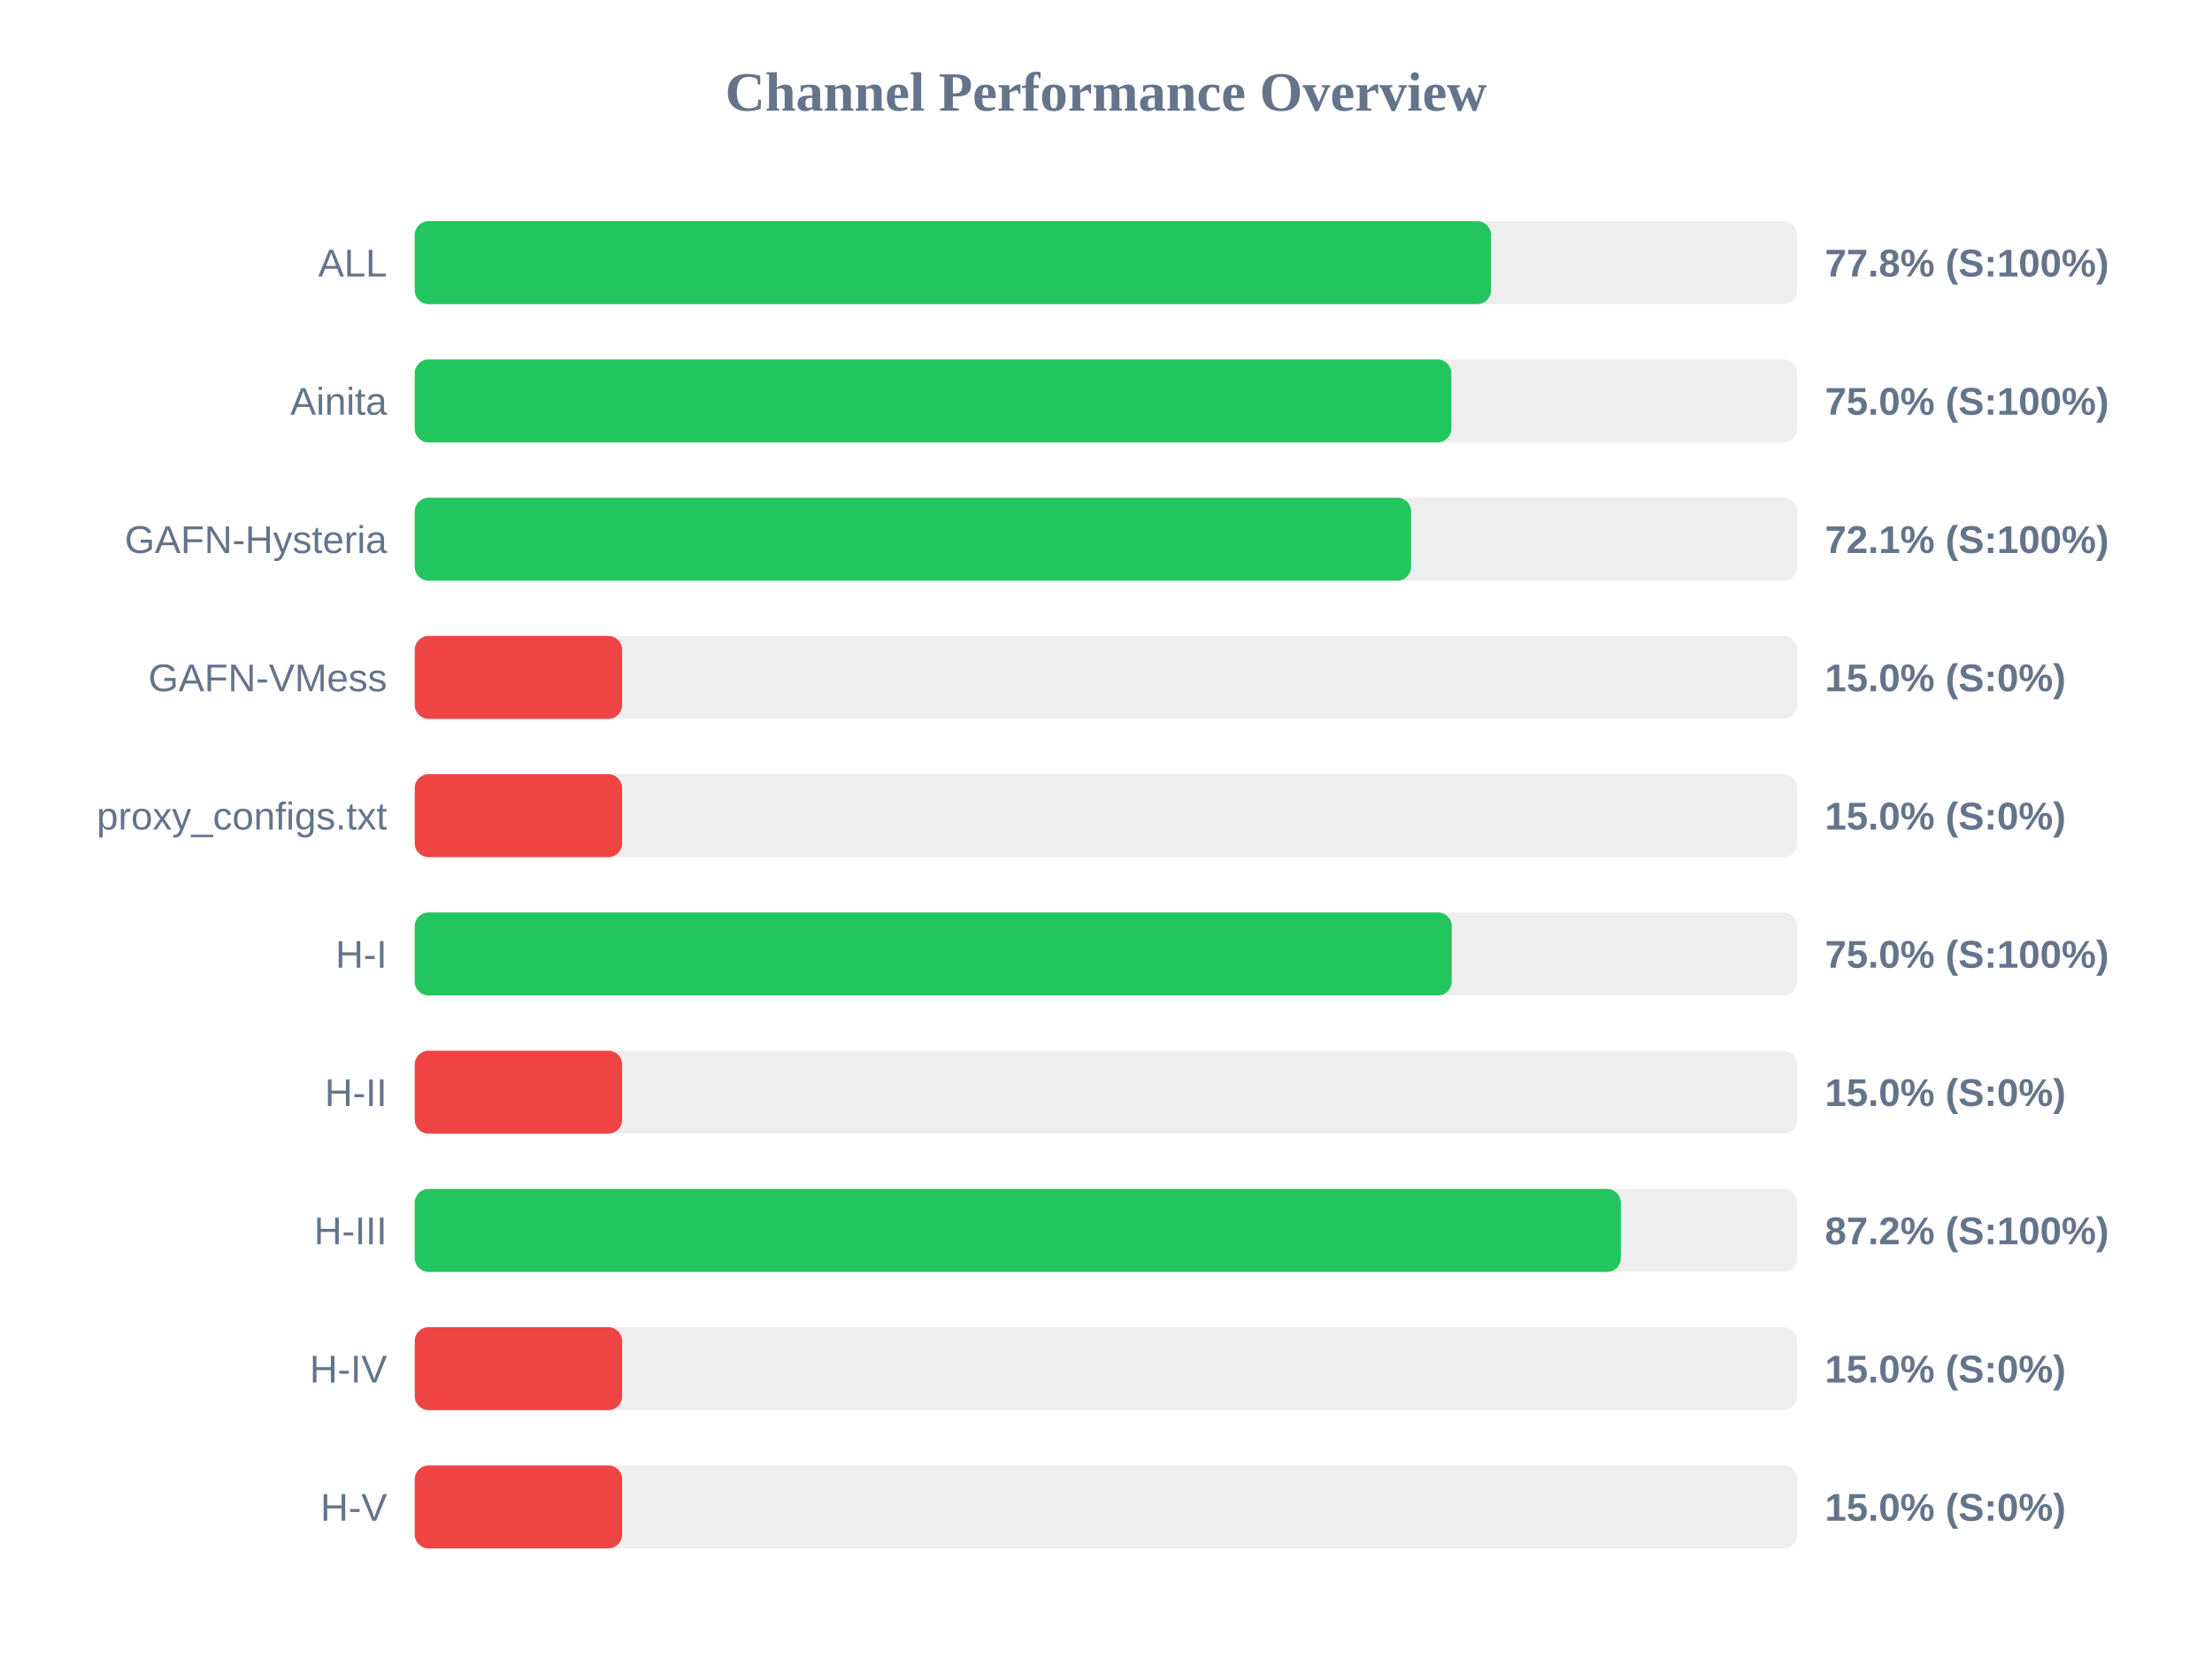
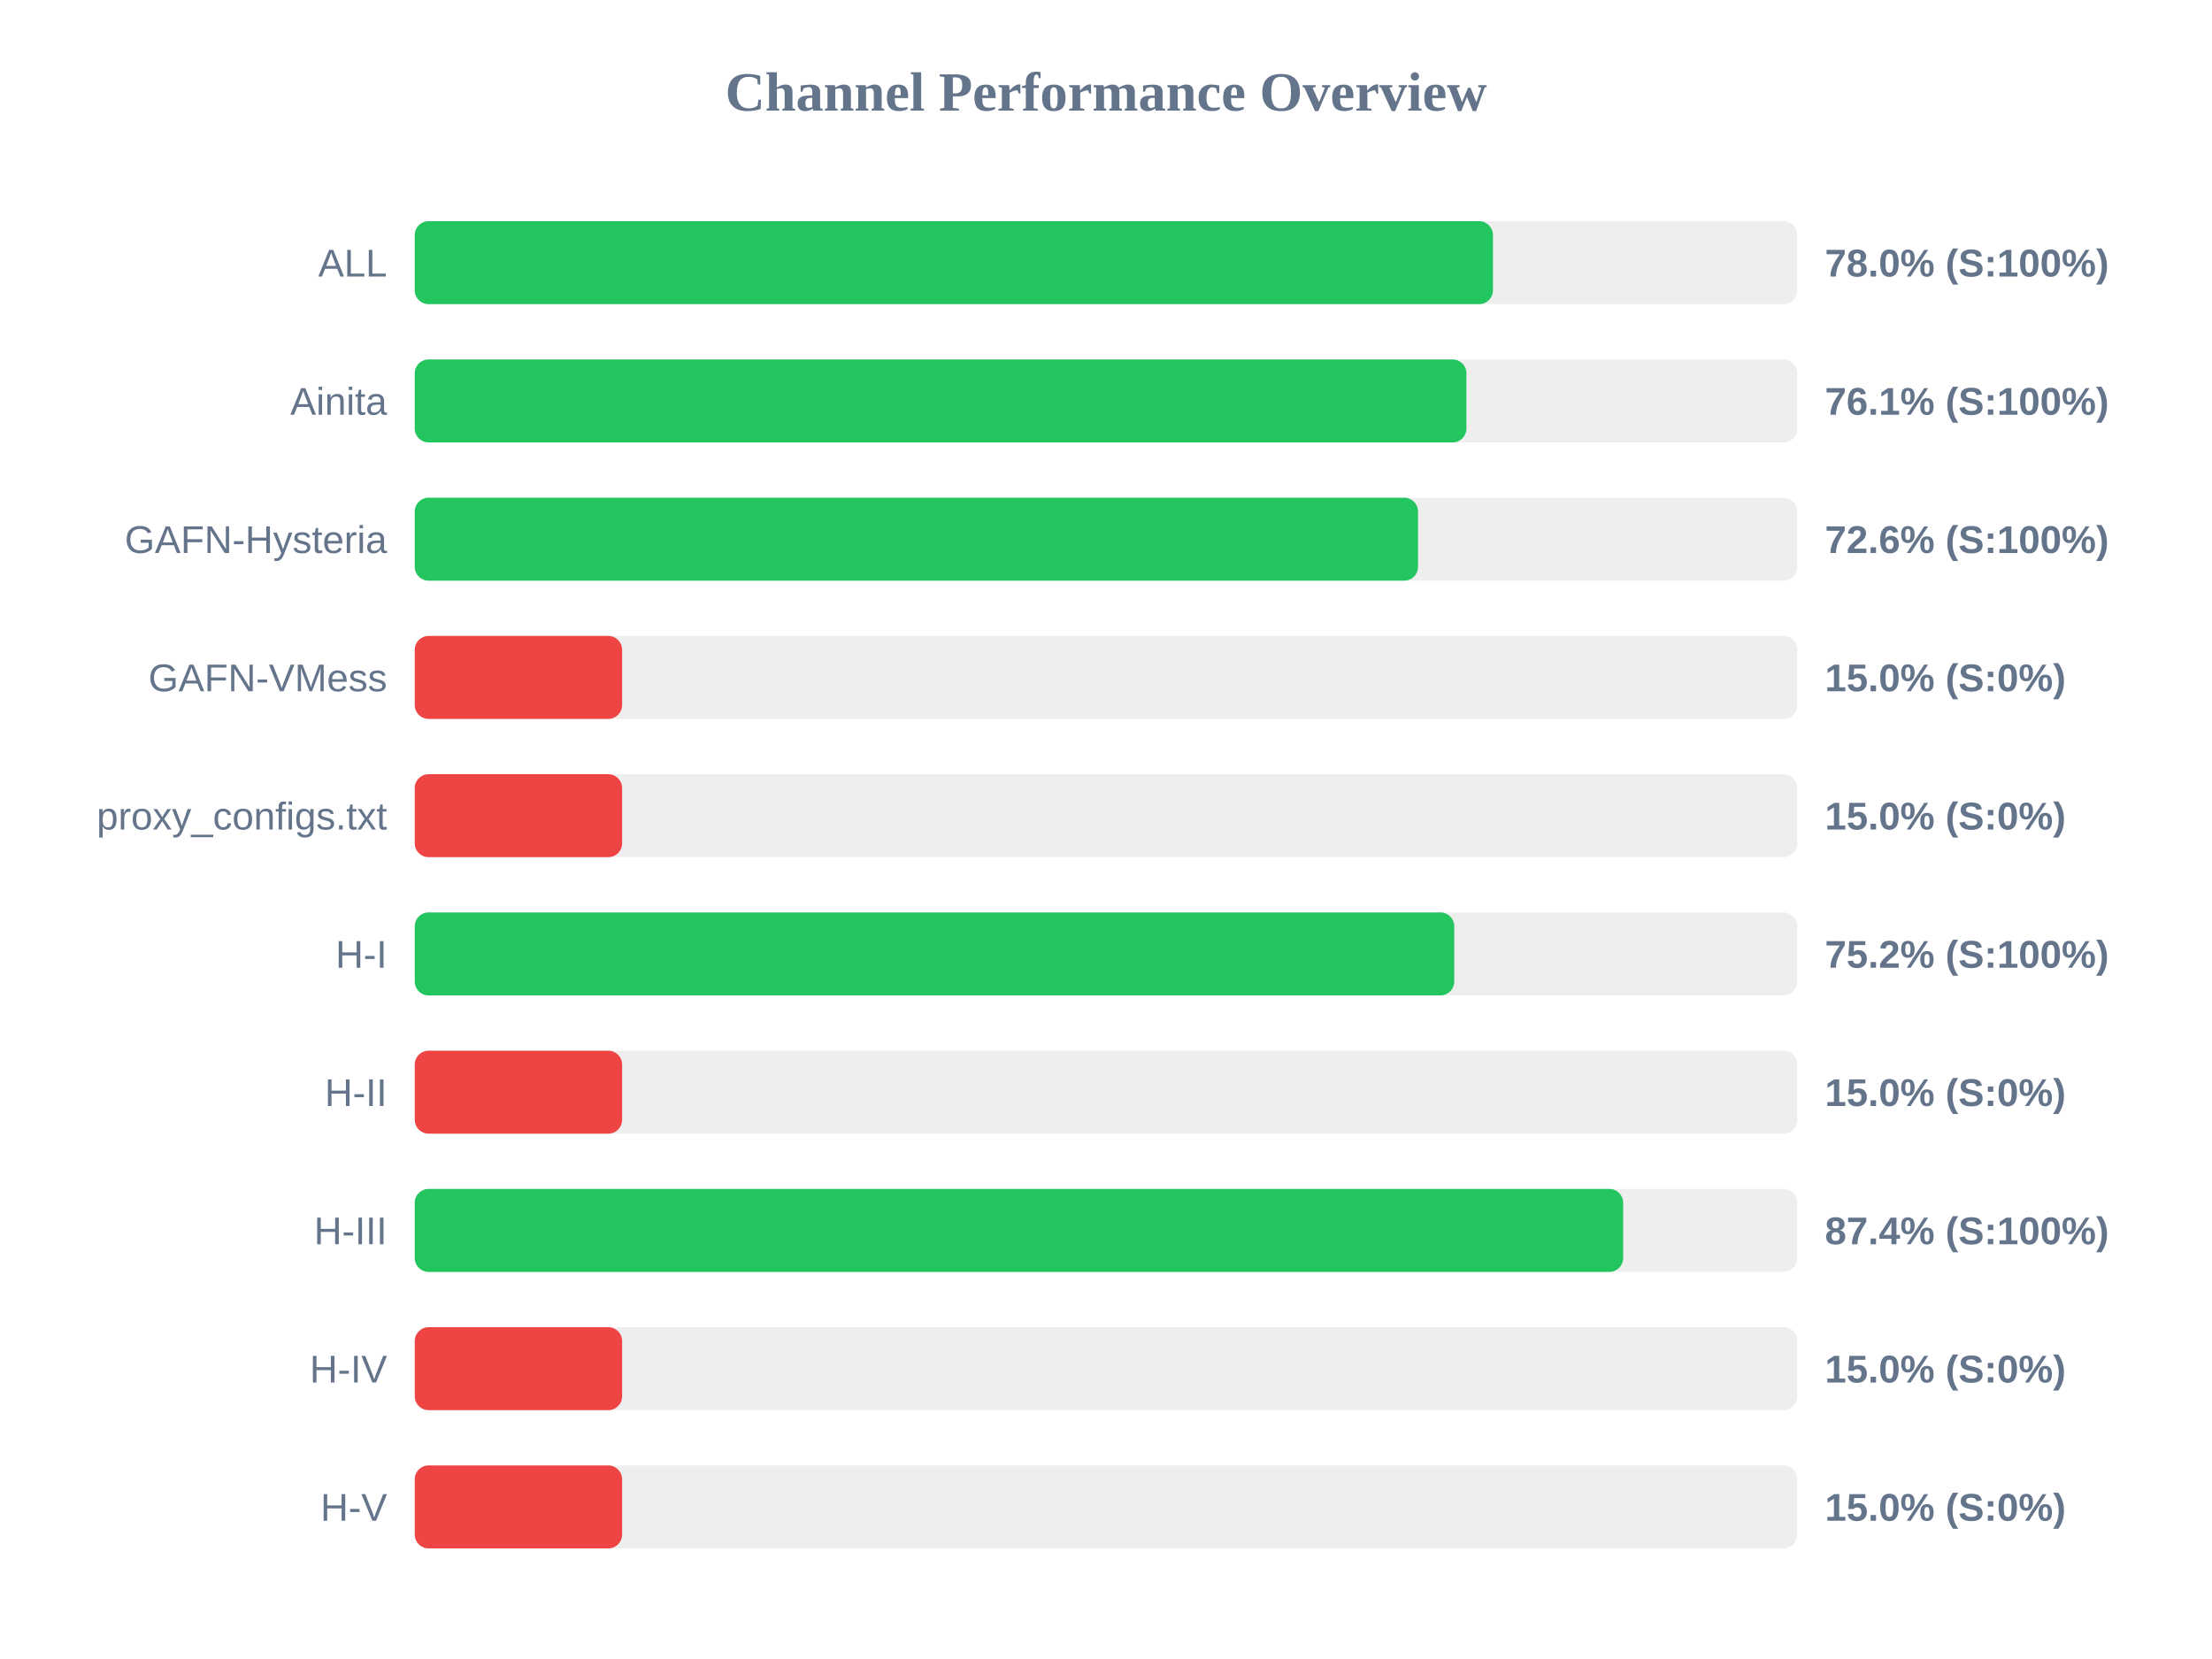
<svg xmlns="http://www.w3.org/2000/svg" width="800" height="600" version="1.1">
  <style>
        .row { font: 14px Arial; fill: #64748b; }
        .score { font: bold 14px Arial; fill: #64748b; }
    </style>
  <text x="400" y="40" text-anchor="middle" font-size="20px" font-weight="bold" fill="#64748b">Channel Performance Overview</text>
  <rect x="150" y="80" width="500" height="30" fill="#eee" rx="5" />
-   <rect x="150" y="80" width="389.25" height="30" fill="#22c55e" rx="5" />
+   <rect x="150" y="80" width="389.95" height="30" fill="#22c55e" rx="5" />
  <text x="140" y="100" text-anchor="end" class="row">ALL</text>
-   <text x="660" y="100" text-anchor="start" class="score">77.8% (S:100%)</text>
+   <text x="660" y="100" text-anchor="start" class="score">78.0% (S:100%)</text>
  <rect x="150" y="130" width="500" height="30" fill="#eee" rx="5" />
-   <rect x="150" y="130" width="374.9" height="30" fill="#22c55e" rx="5" />
+   <rect x="150" y="130" width="380.35" height="30" fill="#22c55e" rx="5" />
  <text x="140" y="150" text-anchor="end" class="row">Ainita</text>
-   <text x="660" y="150" text-anchor="start" class="score">75.0% (S:100%)</text>
+   <text x="660" y="150" text-anchor="start" class="score">76.1% (S:100%)</text>
  <rect x="150" y="180" width="500" height="30" fill="#eee" rx="5" />
-   <rect x="150" y="180" width="360.35" height="30" fill="#22c55e" rx="5" />
+   <rect x="150" y="180" width="362.85" height="30" fill="#22c55e" rx="5" />
  <text x="140" y="200" text-anchor="end" class="row">GAFN-Hysteria</text>
-   <text x="660" y="200" text-anchor="start" class="score">72.1% (S:100%)</text>
+   <text x="660" y="200" text-anchor="start" class="score">72.6% (S:100%)</text>
  <rect x="150" y="230" width="500" height="30" fill="#eee" rx="5" />
  <rect x="150" y="230" width="75.0" height="30" fill="#ef4444" rx="5" />
  <text x="140" y="250" text-anchor="end" class="row">GAFN-VMess</text>
  <text x="660" y="250" text-anchor="start" class="score">15.0% (S:0%)</text>
  <rect x="150" y="280" width="500" height="30" fill="#eee" rx="5" />
  <rect x="150" y="280" width="75.0" height="30" fill="#ef4444" rx="5" />
  <text x="140" y="300" text-anchor="end" class="row">proxy_configs.txt</text>
  <text x="660" y="300" text-anchor="start" class="score">15.0% (S:0%)</text>
  <rect x="150" y="330" width="500" height="30" fill="#eee" rx="5" />
-   <rect x="150" y="330" width="375.05" height="30" fill="#22c55e" rx="5" />
+   <rect x="150" y="330" width="375.95" height="30" fill="#22c55e" rx="5" />
  <text x="140" y="350" text-anchor="end" class="row">H-I</text>
-   <text x="660" y="350" text-anchor="start" class="score">75.0% (S:100%)</text>
+   <text x="660" y="350" text-anchor="start" class="score">75.2% (S:100%)</text>
  <rect x="150" y="380" width="500" height="30" fill="#eee" rx="5" />
  <rect x="150" y="380" width="75.0" height="30" fill="#ef4444" rx="5" />
  <text x="140" y="400" text-anchor="end" class="row">H-II</text>
  <text x="660" y="400" text-anchor="start" class="score">15.0% (S:0%)</text>
  <rect x="150" y="430" width="500" height="30" fill="#eee" rx="5" />
-   <rect x="150" y="430" width="436.2" height="30" fill="#22c55e" rx="5" />
+   <rect x="150" y="430" width="437.05" height="30" fill="#22c55e" rx="5" />
  <text x="140" y="450" text-anchor="end" class="row">H-III</text>
-   <text x="660" y="450" text-anchor="start" class="score">87.2% (S:100%)</text>
+   <text x="660" y="450" text-anchor="start" class="score">87.4% (S:100%)</text>
  <rect x="150" y="480" width="500" height="30" fill="#eee" rx="5" />
  <rect x="150" y="480" width="75.0" height="30" fill="#ef4444" rx="5" />
  <text x="140" y="500" text-anchor="end" class="row">H-IV</text>
  <text x="660" y="500" text-anchor="start" class="score">15.0% (S:0%)</text>
  <rect x="150" y="530" width="500" height="30" fill="#eee" rx="5" />
  <rect x="150" y="530" width="75.0" height="30" fill="#ef4444" rx="5" />
  <text x="140" y="550" text-anchor="end" class="row">H-V</text>
  <text x="660" y="550" text-anchor="start" class="score">15.0% (S:0%)</text>
</svg>
